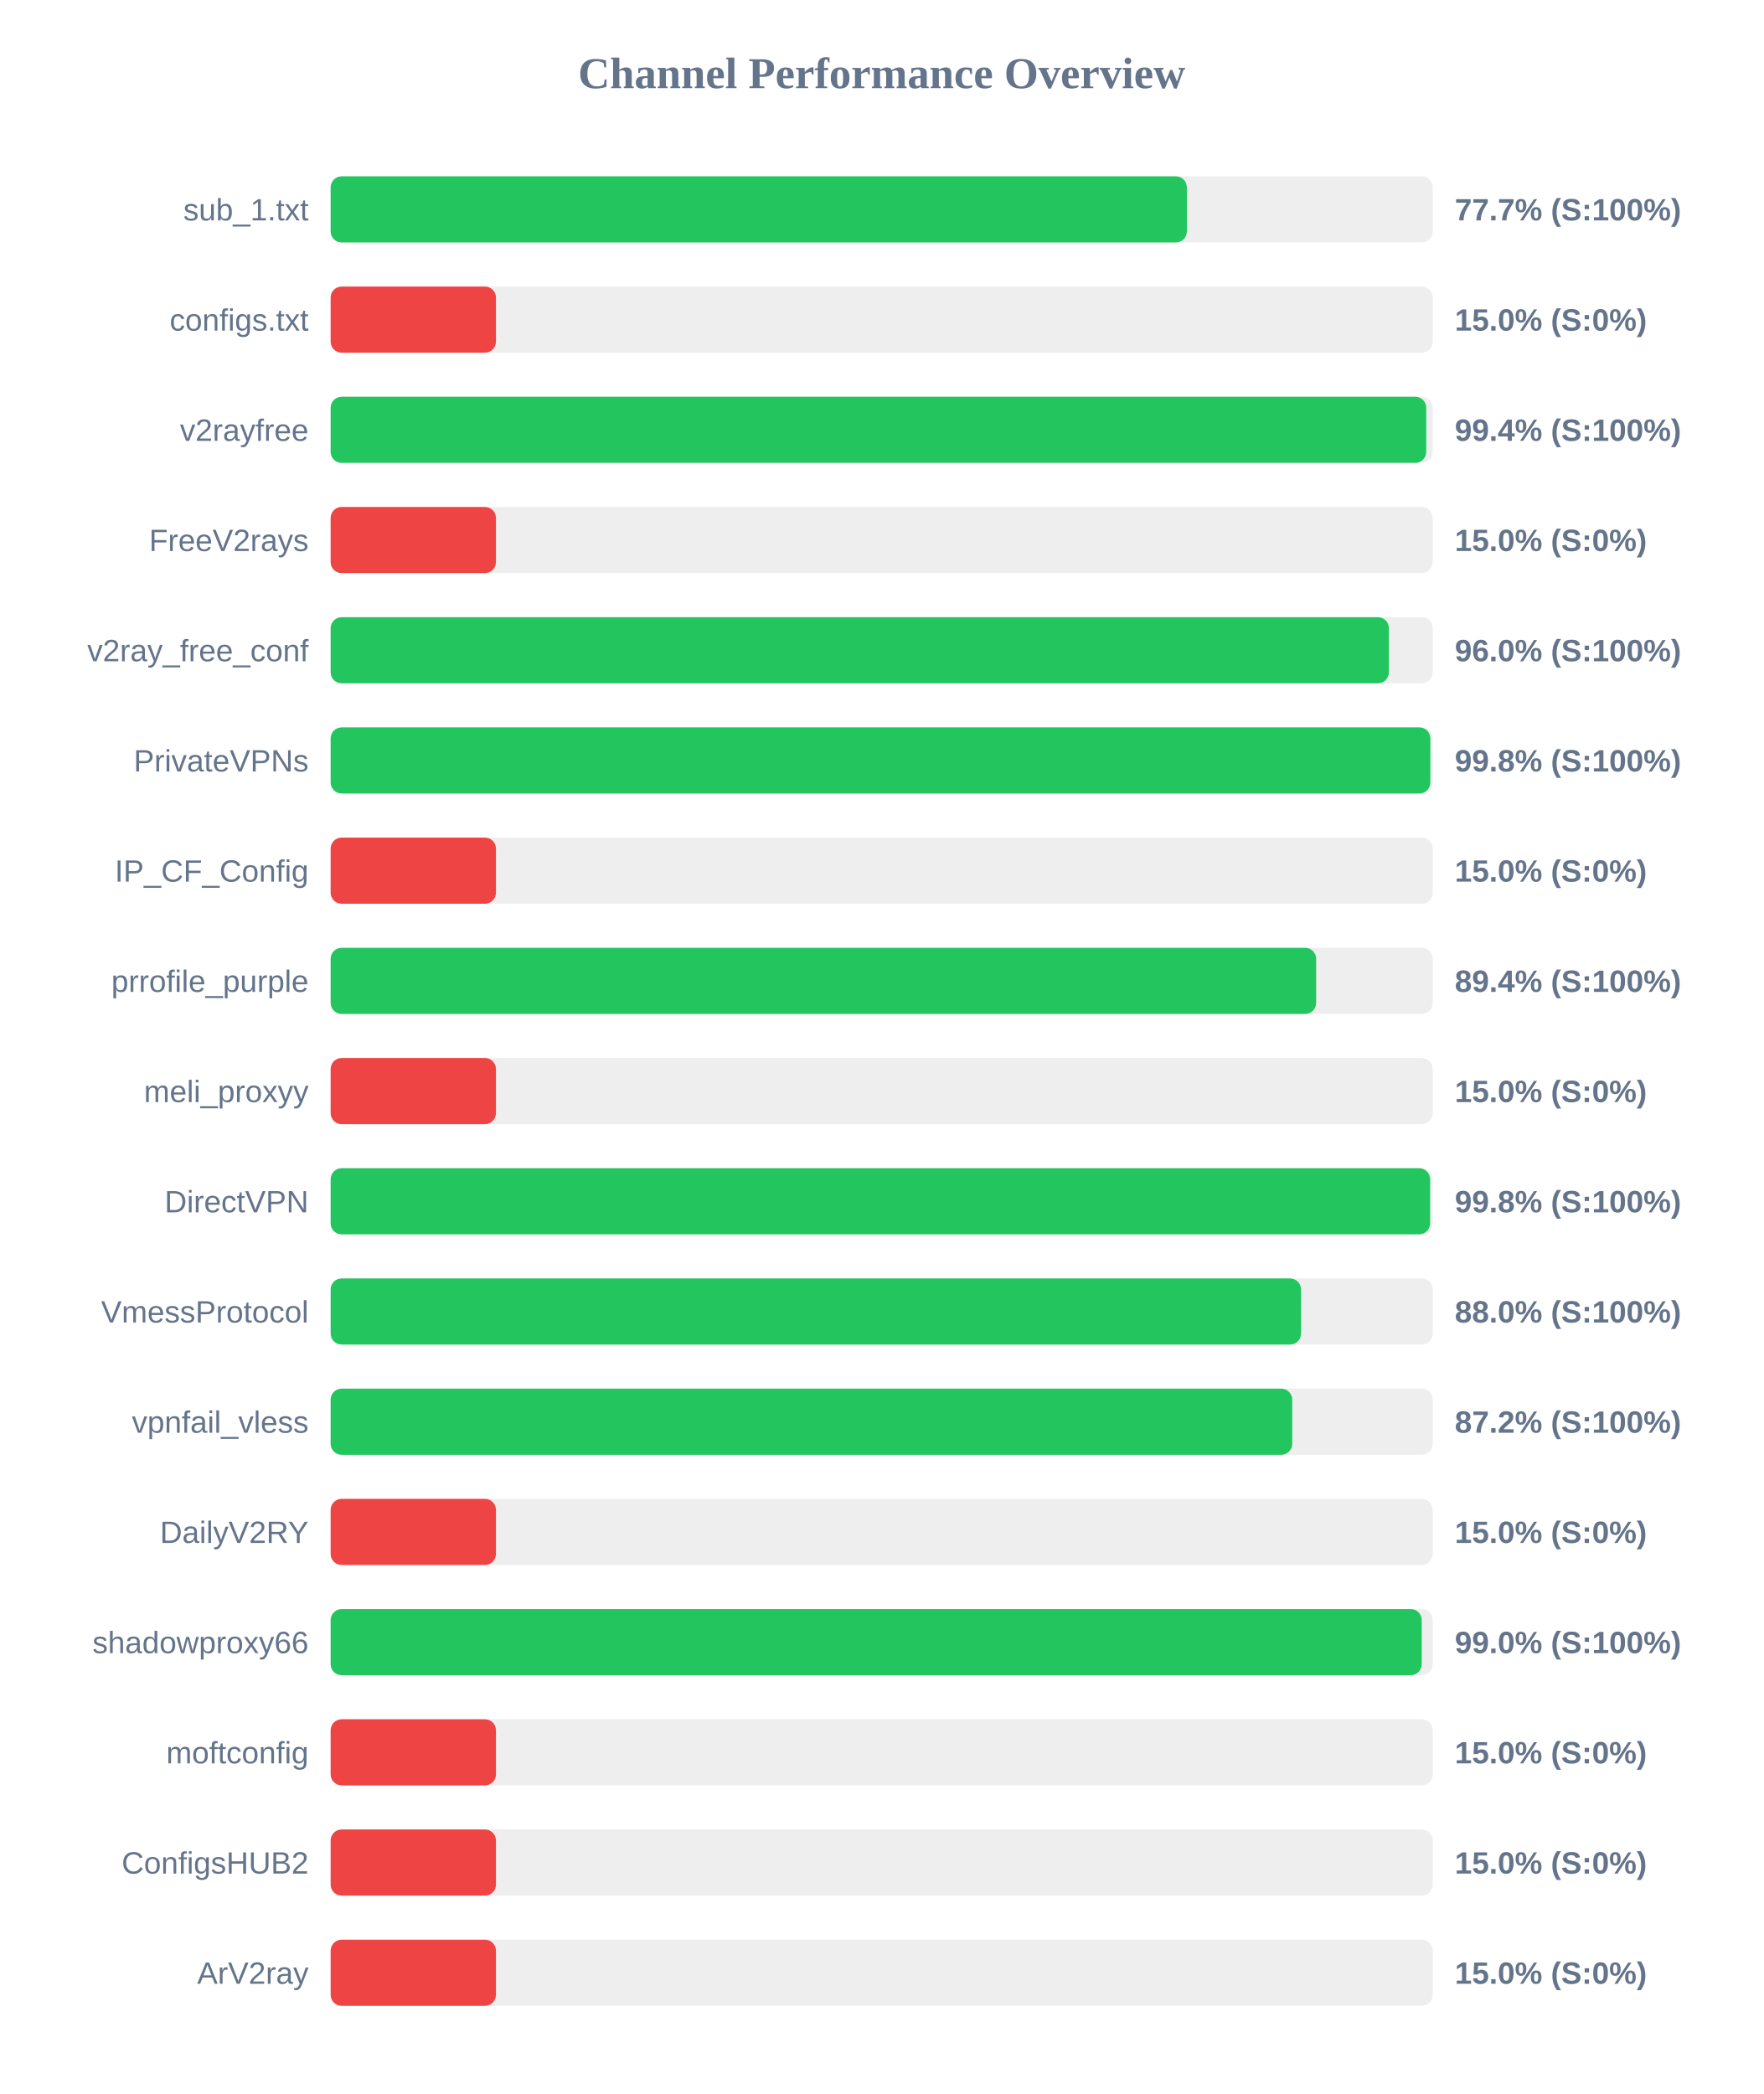
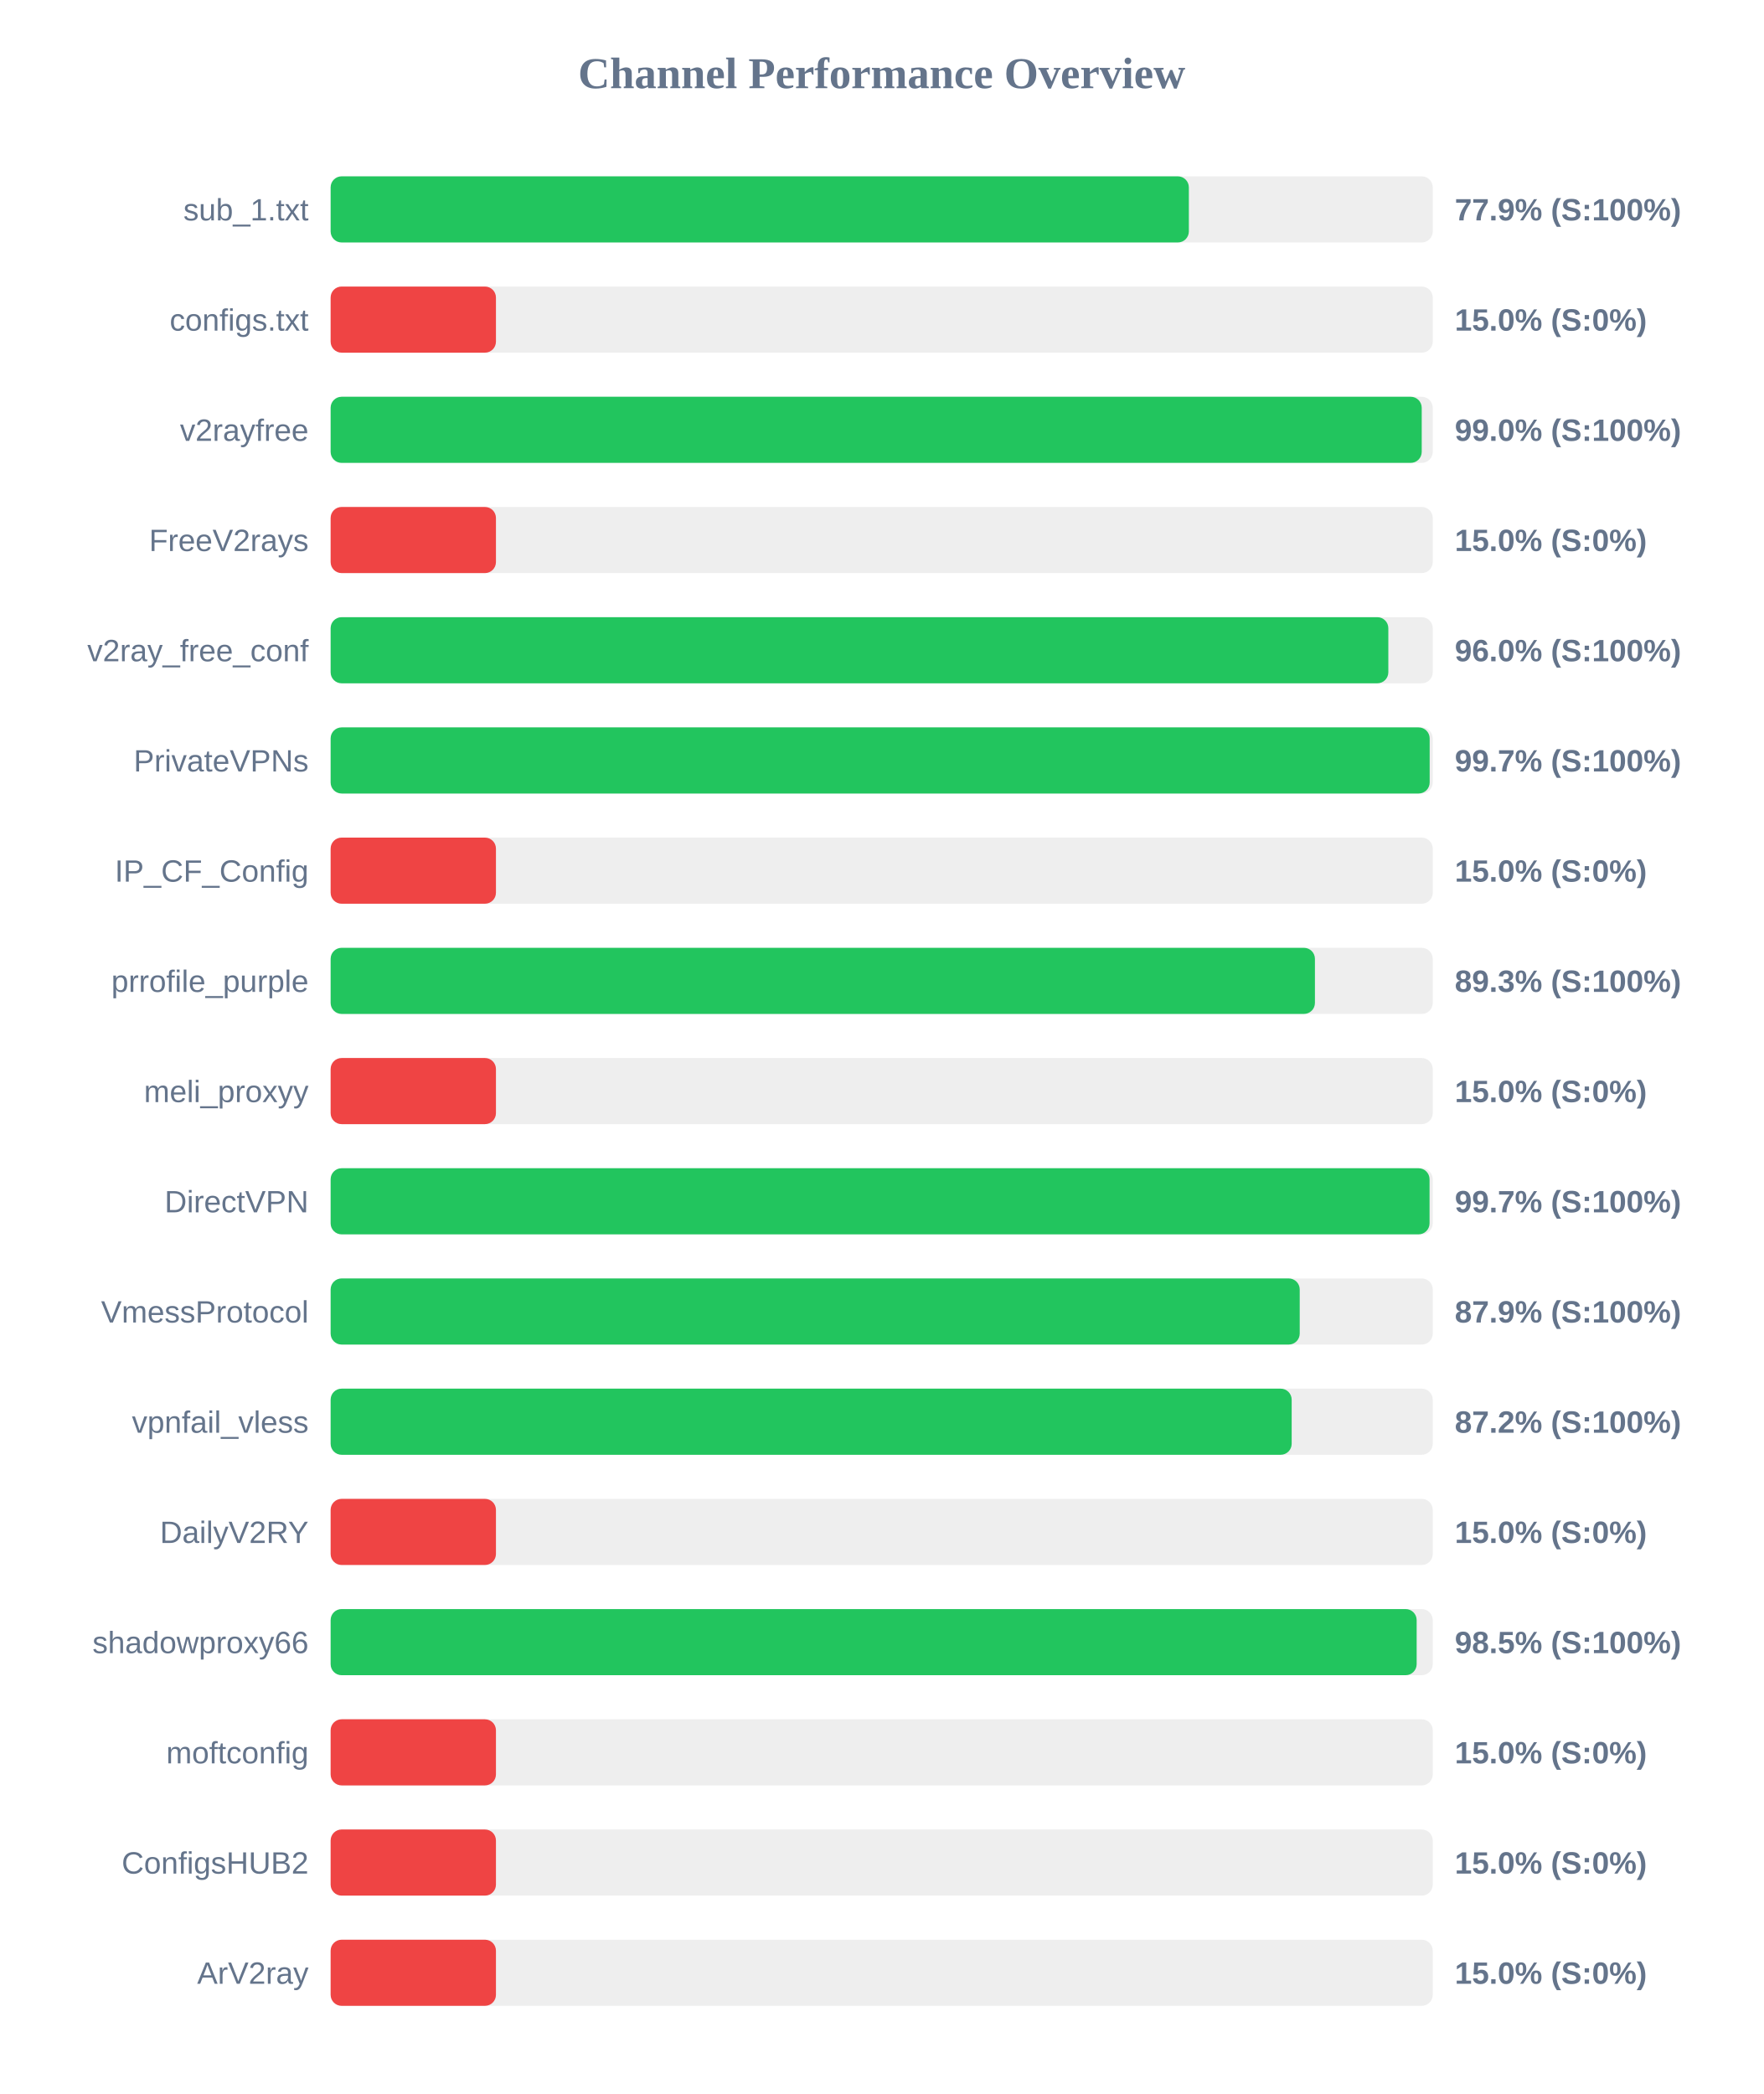
<svg xmlns="http://www.w3.org/2000/svg" width="800" height="950" version="1.1">
  <style>
        .row { font: 14px Arial; fill: #64748b; }
        .score { font: bold 14px Arial; fill: #64748b; }
    </style>
  <text x="400" y="40" text-anchor="middle" font-size="20px" font-weight="bold" fill="#64748b">Channel Performance Overview</text>
  <rect x="150" y="80" width="500" height="30" fill="#eee" rx="5" />
-   <rect x="150" y="80" width="388.45" height="30" fill="#22c55e" rx="5" />
+   <rect x="150" y="80" width="389.35" height="30" fill="#22c55e" rx="5" />
  <text x="140" y="100" text-anchor="end" class="row">sub_1.txt</text>
-   <text x="660" y="100" text-anchor="start" class="score">77.7% (S:100%)</text>
+   <text x="660" y="100" text-anchor="start" class="score">77.9% (S:100%)</text>
  <rect x="150" y="130" width="500" height="30" fill="#eee" rx="5" />
  <rect x="150" y="130" width="75.0" height="30" fill="#ef4444" rx="5" />
  <text x="140" y="150" text-anchor="end" class="row">configs.txt</text>
  <text x="660" y="150" text-anchor="start" class="score">15.0% (S:0%)</text>
  <rect x="150" y="180" width="500" height="30" fill="#eee" rx="5" />
-   <rect x="150" y="180" width="497.05" height="30" fill="#22c55e" rx="5" />
+   <rect x="150" y="180" width="495.0" height="30" fill="#22c55e" rx="5" />
  <text x="140" y="200" text-anchor="end" class="row">v2rayfree</text>
-   <text x="660" y="200" text-anchor="start" class="score">99.4% (S:100%)</text>
+   <text x="660" y="200" text-anchor="start" class="score">99.0% (S:100%)</text>
  <rect x="150" y="230" width="500" height="30" fill="#eee" rx="5" />
  <rect x="150" y="230" width="75.0" height="30" fill="#ef4444" rx="5" />
  <text x="140" y="250" text-anchor="end" class="row">FreeV2rays</text>
  <text x="660" y="250" text-anchor="start" class="score">15.0% (S:0%)</text>
  <rect x="150" y="280" width="500" height="30" fill="#eee" rx="5" />
-   <rect x="150" y="280" width="480.1" height="30" fill="#22c55e" rx="5" />
+   <rect x="150" y="280" width="479.85" height="30" fill="#22c55e" rx="5" />
  <text x="140" y="300" text-anchor="end" class="row">v2ray_free_conf</text>
  <text x="660" y="300" text-anchor="start" class="score">96.0% (S:100%)</text>
  <rect x="150" y="330" width="500" height="30" fill="#eee" rx="5" />
-   <rect x="150" y="330" width="498.9" height="30" fill="#22c55e" rx="5" />
+   <rect x="150" y="330" width="498.6" height="30" fill="#22c55e" rx="5" />
  <text x="140" y="350" text-anchor="end" class="row">PrivateVPNs</text>
-   <text x="660" y="350" text-anchor="start" class="score">99.8% (S:100%)</text>
+   <text x="660" y="350" text-anchor="start" class="score">99.7% (S:100%)</text>
  <rect x="150" y="380" width="500" height="30" fill="#eee" rx="5" />
  <rect x="150" y="380" width="75.0" height="30" fill="#ef4444" rx="5" />
  <text x="140" y="400" text-anchor="end" class="row">IP_CF_Config</text>
  <text x="660" y="400" text-anchor="start" class="score">15.0% (S:0%)</text>
  <rect x="150" y="430" width="500" height="30" fill="#eee" rx="5" />
-   <rect x="150" y="430" width="447.1" height="30" fill="#22c55e" rx="5" />
+   <rect x="150" y="430" width="446.55" height="30" fill="#22c55e" rx="5" />
  <text x="140" y="450" text-anchor="end" class="row">prrofile_purple</text>
-   <text x="660" y="450" text-anchor="start" class="score">89.4% (S:100%)</text>
+   <text x="660" y="450" text-anchor="start" class="score">89.3% (S:100%)</text>
  <rect x="150" y="480" width="500" height="30" fill="#eee" rx="5" />
  <rect x="150" y="480" width="75.0" height="30" fill="#ef4444" rx="5" />
  <text x="140" y="500" text-anchor="end" class="row">meli_proxyy</text>
  <text x="660" y="500" text-anchor="start" class="score">15.0% (S:0%)</text>
  <rect x="150" y="530" width="500" height="30" fill="#eee" rx="5" />
-   <rect x="150" y="530" width="498.8" height="30" fill="#22c55e" rx="5" />
+   <rect x="150" y="530" width="498.55" height="30" fill="#22c55e" rx="5" />
  <text x="140" y="550" text-anchor="end" class="row">DirectVPN</text>
-   <text x="660" y="550" text-anchor="start" class="score">99.8% (S:100%)</text>
+   <text x="660" y="550" text-anchor="start" class="score">99.7% (S:100%)</text>
  <rect x="150" y="580" width="500" height="30" fill="#eee" rx="5" />
-   <rect x="150" y="580" width="440.25" height="30" fill="#22c55e" rx="5" />
+   <rect x="150" y="580" width="439.65" height="30" fill="#22c55e" rx="5" />
  <text x="140" y="600" text-anchor="end" class="row">VmessProtocol</text>
-   <text x="660" y="600" text-anchor="start" class="score">88.0% (S:100%)</text>
+   <text x="660" y="600" text-anchor="start" class="score">87.9% (S:100%)</text>
  <rect x="150" y="630" width="500" height="30" fill="#eee" rx="5" />
-   <rect x="150" y="630" width="436.25" height="30" fill="#22c55e" rx="5" />
+   <rect x="150" y="630" width="436.0" height="30" fill="#22c55e" rx="5" />
  <text x="140" y="650" text-anchor="end" class="row">vpnfail_vless</text>
  <text x="660" y="650" text-anchor="start" class="score">87.2% (S:100%)</text>
  <rect x="150" y="680" width="500" height="30" fill="#eee" rx="5" />
  <rect x="150" y="680" width="75.0" height="30" fill="#ef4444" rx="5" />
  <text x="140" y="700" text-anchor="end" class="row">DailyV2RY</text>
  <text x="660" y="700" text-anchor="start" class="score">15.0% (S:0%)</text>
  <rect x="150" y="730" width="500" height="30" fill="#eee" rx="5" />
-   <rect x="150" y="730" width="495.0" height="30" fill="#22c55e" rx="5" />
+   <rect x="150" y="730" width="492.7" height="30" fill="#22c55e" rx="5" />
  <text x="140" y="750" text-anchor="end" class="row">shadowproxy66</text>
-   <text x="660" y="750" text-anchor="start" class="score">99.0% (S:100%)</text>
+   <text x="660" y="750" text-anchor="start" class="score">98.5% (S:100%)</text>
  <rect x="150" y="780" width="500" height="30" fill="#eee" rx="5" />
  <rect x="150" y="780" width="75.0" height="30" fill="#ef4444" rx="5" />
  <text x="140" y="800" text-anchor="end" class="row">moftconfig</text>
  <text x="660" y="800" text-anchor="start" class="score">15.0% (S:0%)</text>
  <rect x="150" y="830" width="500" height="30" fill="#eee" rx="5" />
  <rect x="150" y="830" width="75.0" height="30" fill="#ef4444" rx="5" />
  <text x="140" y="850" text-anchor="end" class="row">ConfigsHUB2</text>
  <text x="660" y="850" text-anchor="start" class="score">15.0% (S:0%)</text>
  <rect x="150" y="880" width="500" height="30" fill="#eee" rx="5" />
  <rect x="150" y="880" width="75.0" height="30" fill="#ef4444" rx="5" />
  <text x="140" y="900" text-anchor="end" class="row">ArV2ray</text>
  <text x="660" y="900" text-anchor="start" class="score">15.0% (S:0%)</text>
</svg>
